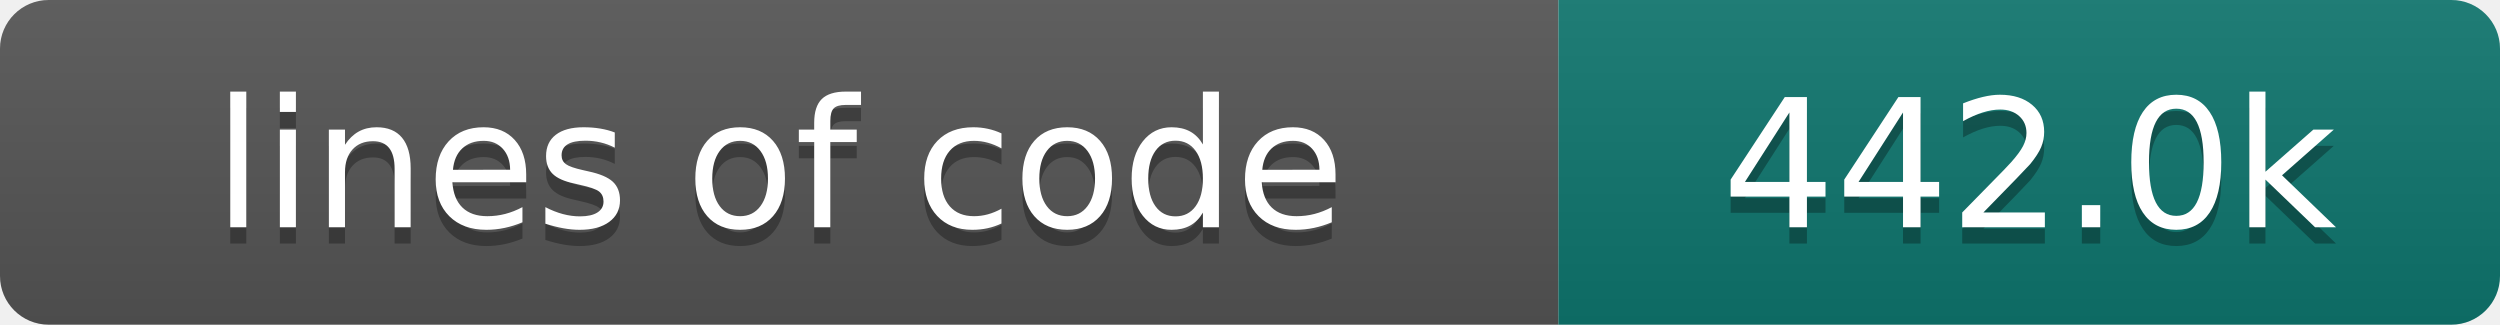
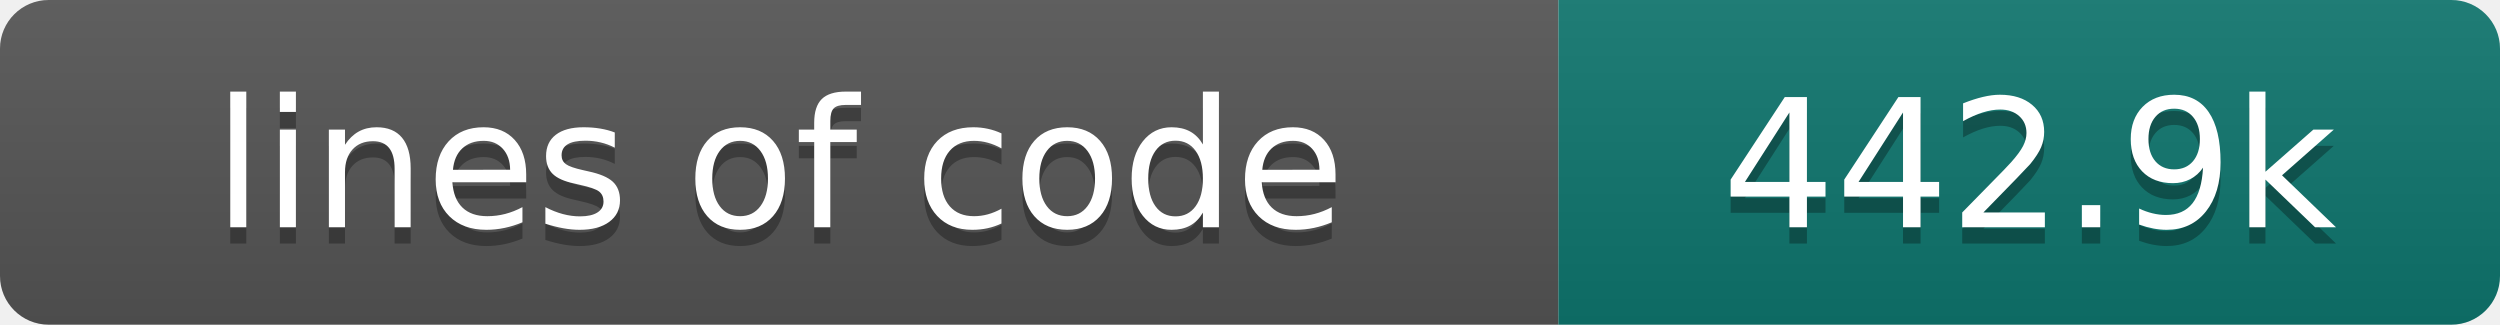
- <svg xmlns="http://www.w3.org/2000/svg" width="154" height="20" role="img" aria-label="lines of code: 442.0k">
+ <svg xmlns="http://www.w3.org/2000/svg" width="154" height="20" role="img" aria-label="lines of code: 442.9k">
  <linearGradient id="s" x2="0" y2="100%">
    <stop offset="0" stop-color="#bbb" stop-opacity=".1" />
    <stop offset="1" stop-opacity=".1" />
  </linearGradient>
  <clipPath id="r">
    <rect width="154" height="20" rx="3" fill="#fff" />
  </clipPath>
  <g clip-path="url(#r)">
    <rect width="96" height="20" fill="#555" />
    <rect x="96" width="58" height="20" fill="#0f766e" />
    <rect width="154" height="20" fill="url(#s)" />
  </g>
  <g fill="#fff" text-anchor="middle" font-family="DejaVu Sans,Verdana,Geneva,sans-serif" font-size="110">
    <text x="480" y="150" fill="#010101" fill-opacity=".3" transform="scale(.1)" textLength="860" lengthAdjust="spacing">lines of code</text>
    <text x="480" y="140" transform="scale(.1)" textLength="860" lengthAdjust="spacing">lines of code</text>
-     <text x="1250" y="150" fill="#010101" fill-opacity=".3" transform="scale(.1)" textLength="480" lengthAdjust="spacing">442.0k</text>
-     <text x="1250" y="140" transform="scale(.1)" textLength="480" lengthAdjust="spacing">442.0k</text>
+     <text x="1250" y="150" fill="#010101" fill-opacity=".3" transform="scale(.1)" textLength="480" lengthAdjust="spacing">442.9k</text>
+     <text x="1250" y="140" transform="scale(.1)" textLength="480" lengthAdjust="spacing">442.9k</text>
  </g>
</svg>
